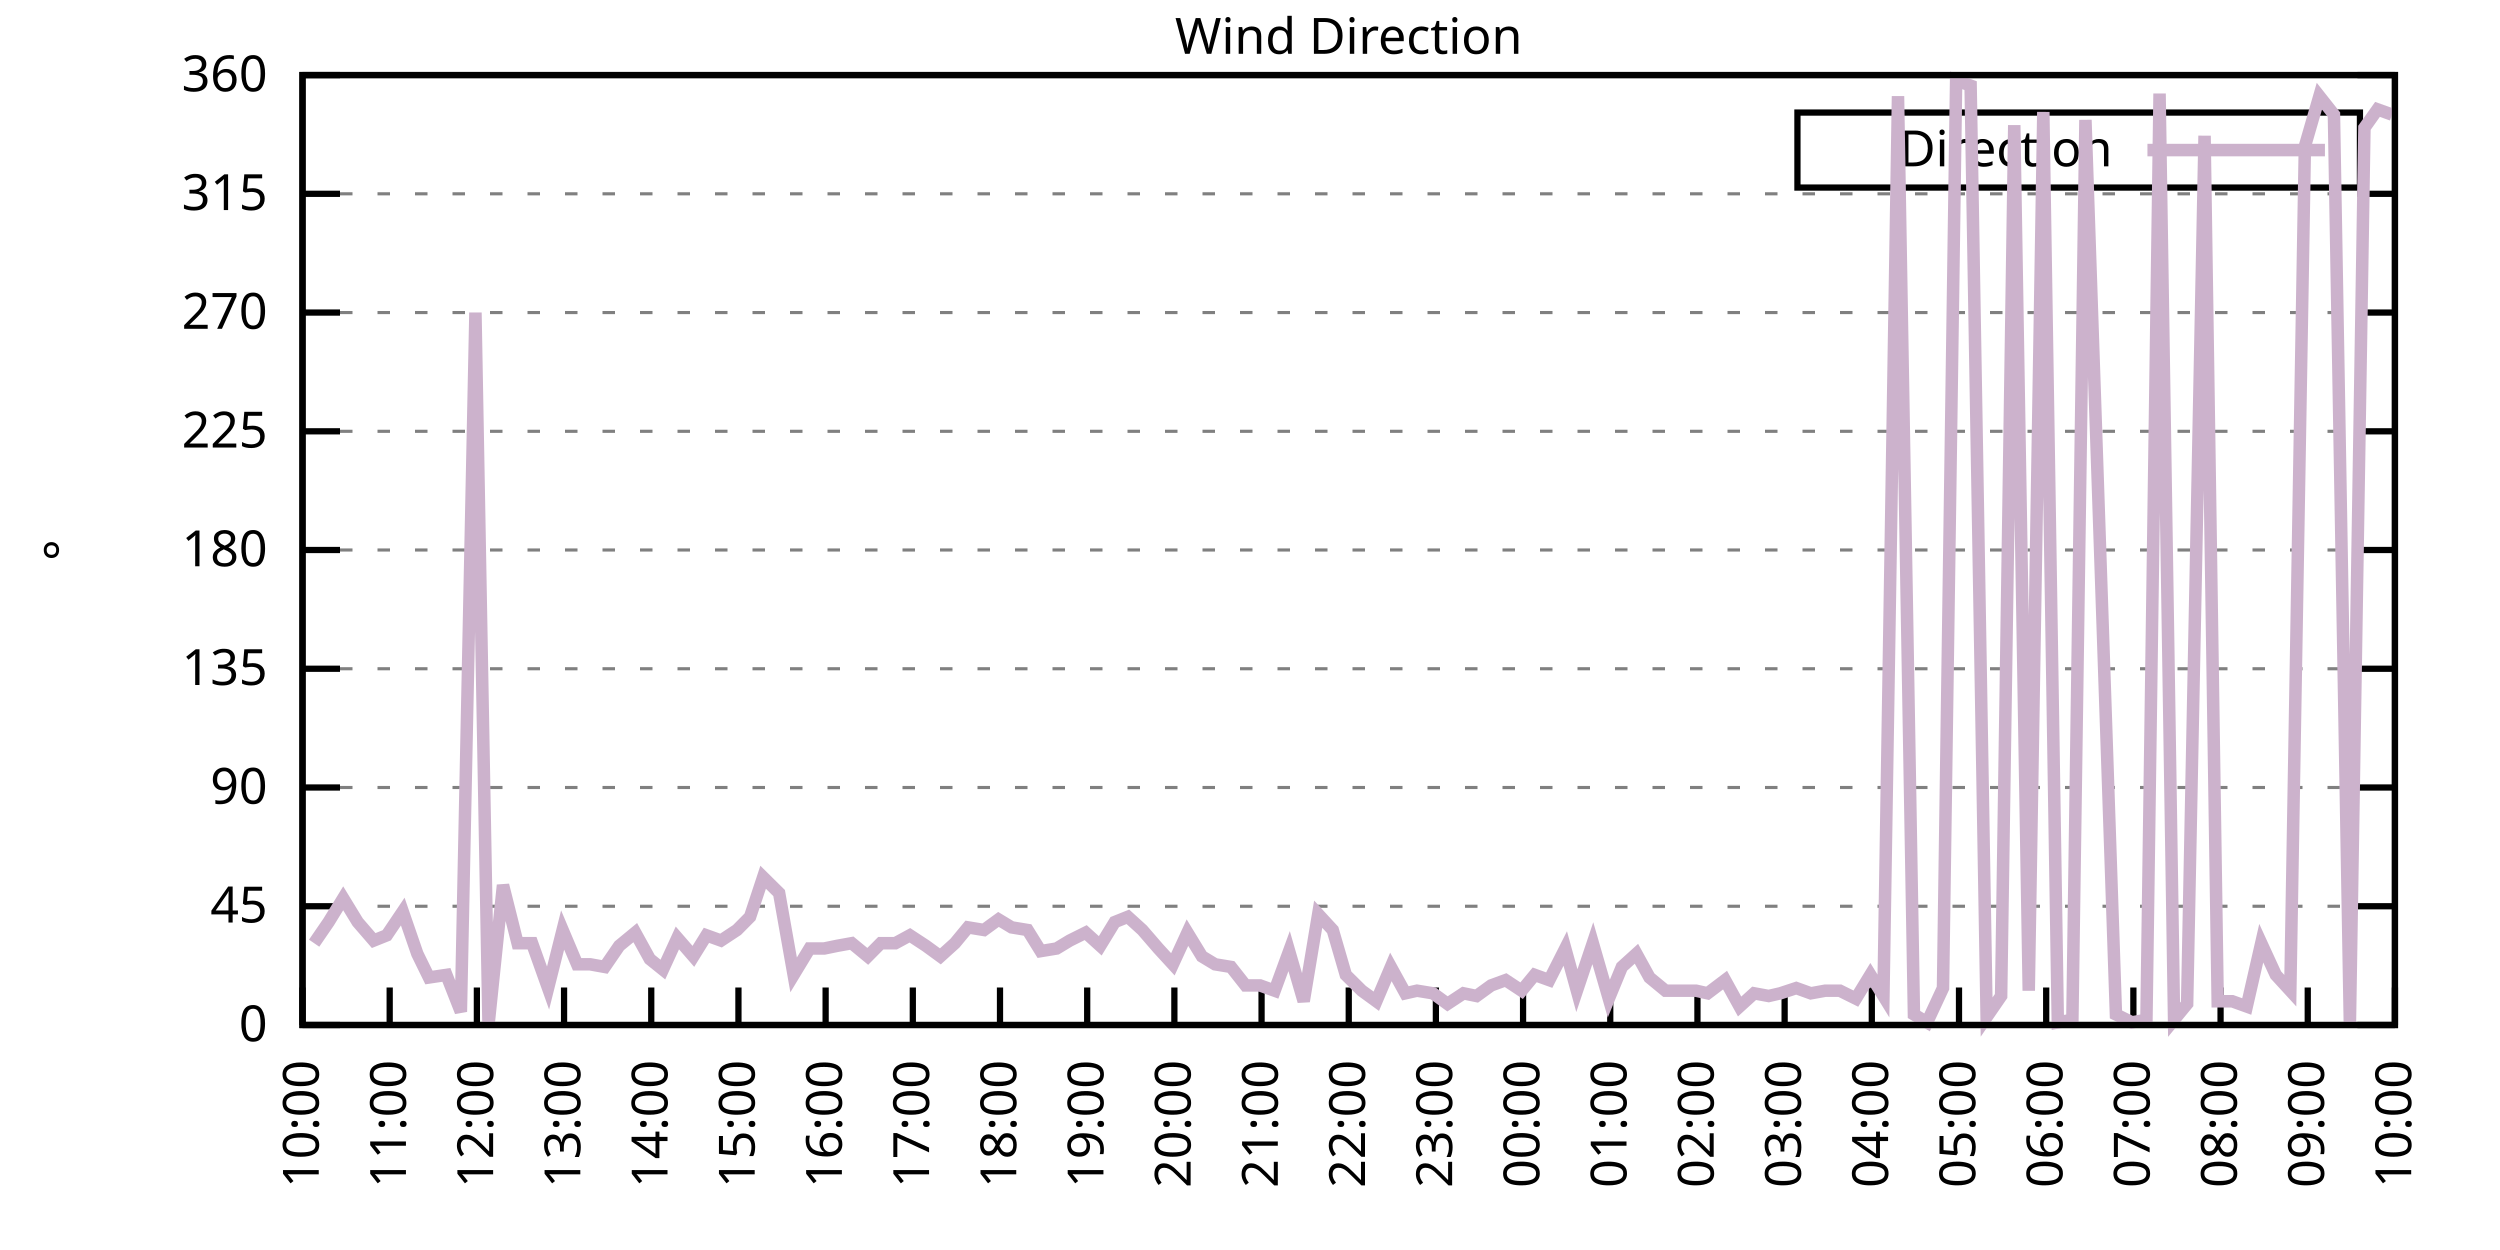
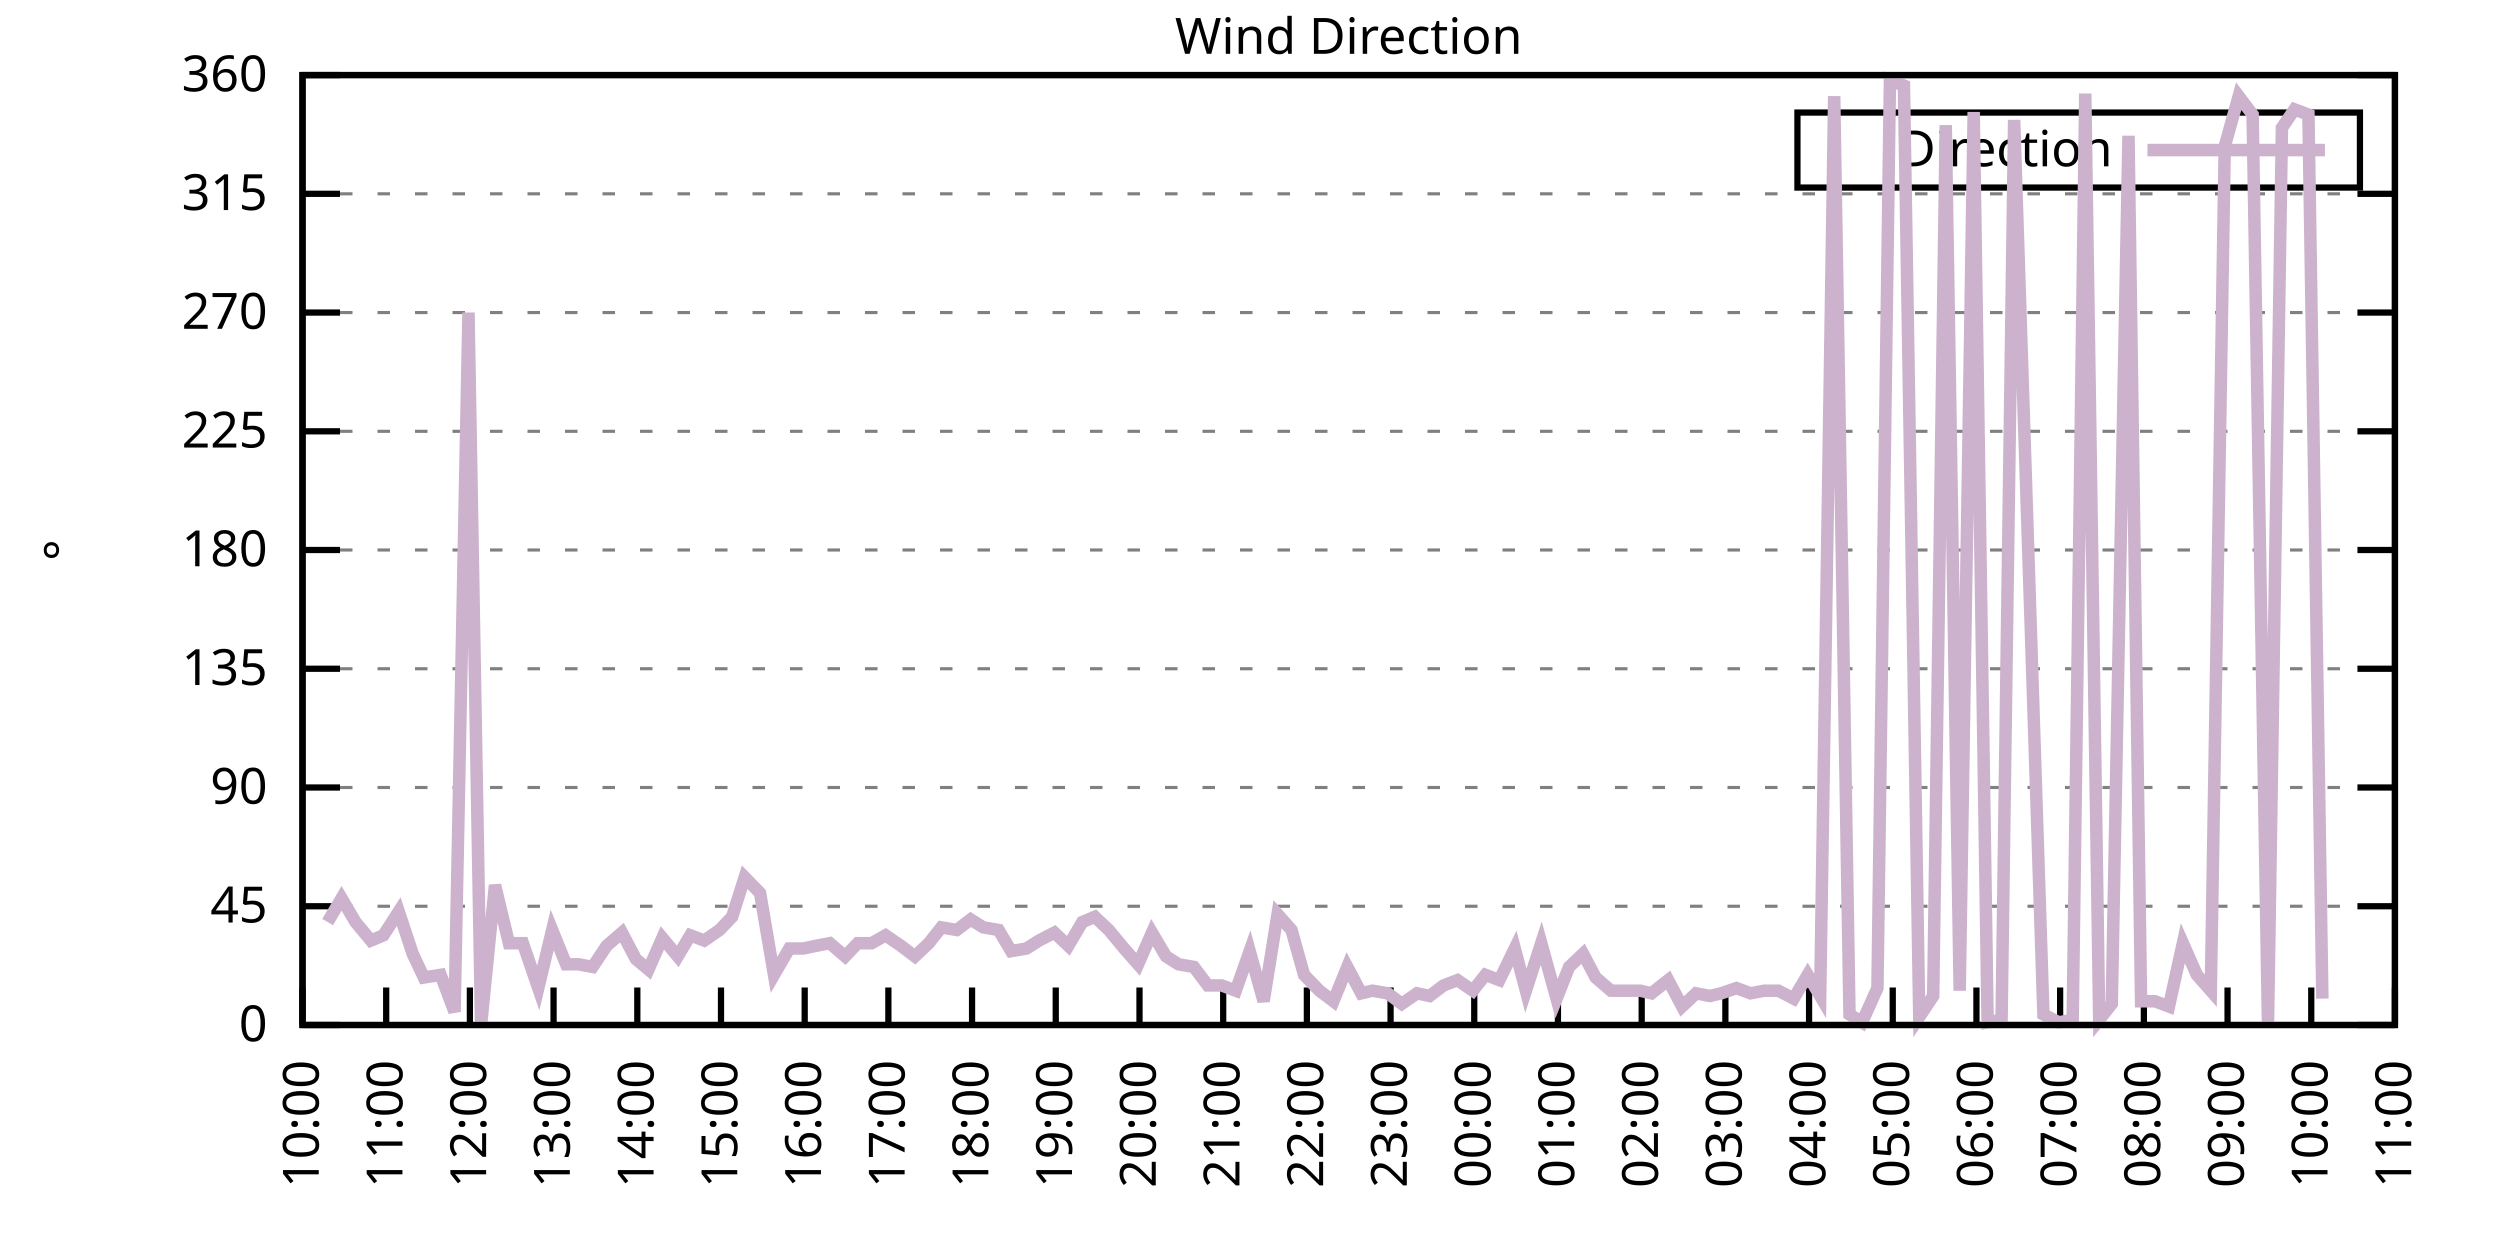
<svg xmlns="http://www.w3.org/2000/svg" xmlns:xlink="http://www.w3.org/1999/xlink" width="400" height="200" viewBox="0 0 400 200">
  <g id="gnuplot_canvas">
    <rect x="0" y="0" width="400" height="200" fill="none" />
    <defs>
      <circle id="gpDot" r="0.5" stroke-width="0.5" stroke="currentColor" />
      <path id="gpPt0" stroke-width="0.333" stroke="currentColor" d="M-1,0 h2 M0,-1 v2" />
      <path id="gpPt1" stroke-width="0.333" stroke="currentColor" d="M-1,-1 L1,1 M1,-1 L-1,1" />
      <path id="gpPt2" stroke-width="0.333" stroke="currentColor" d="M-1,0 L1,0 M0,-1 L0,1 M-1,-1 L1,1 M-1,1 L1,-1" />
      <rect id="gpPt3" stroke-width="0.333" stroke="currentColor" x="-1" y="-1" width="2" height="2" />
      <rect id="gpPt4" stroke-width="0.333" stroke="currentColor" fill="currentColor" x="-1" y="-1" width="2" height="2" />
      <circle id="gpPt5" stroke-width="0.333" stroke="currentColor" cx="0" cy="0" r="1" />
      <use xlink:href="#gpPt5" id="gpPt6" fill="currentColor" stroke="none" />
      <path id="gpPt7" stroke-width="0.333" stroke="currentColor" d="M0,-1.33 L-1.33,0.67 L1.33,0.67 z" />
      <use xlink:href="#gpPt7" id="gpPt8" fill="currentColor" stroke="none" />
      <use xlink:href="#gpPt7" id="gpPt9" stroke="currentColor" transform="rotate(180)" />
      <use xlink:href="#gpPt9" id="gpPt10" fill="currentColor" stroke="none" />
      <use xlink:href="#gpPt3" id="gpPt11" stroke="currentColor" transform="rotate(45)" />
      <use xlink:href="#gpPt11" id="gpPt12" fill="currentColor" stroke="none" />
      <path id="gpPt13" stroke-width="0.333" stroke="currentColor" d="M0,1.330 L1.265,0.411 L0.782,-1.067 L-0.782,-1.076 L-1.265,0.411 z" />
      <use xlink:href="#gpPt13" id="gpPt14" fill="currentColor" stroke="none" />
      <filter id="textbox" filterUnits="objectBoundingBox" x="0" y="0" height="1" width="1">
        <feFlood flood-color="white" flood-opacity="1" result="bgnd" />
        <feComposite in="SourceGraphic" in2="bgnd" operator="atop" />
      </filter>
      <filter id="greybox" filterUnits="objectBoundingBox" x="0" y="0" height="1" width="1">
        <feFlood flood-color="lightgrey" flood-opacity="1" result="grey" />
        <feComposite in="SourceGraphic" in2="grey" operator="atop" />
      </filter>
    </defs>
    <g fill="none" color="white" stroke="currentColor" stroke-width="1.00" stroke-linecap="butt" stroke-linejoin="miter">
</g>
    <g fill="none" color="black" stroke="currentColor" stroke-width="1.00" stroke-linecap="butt" stroke-linejoin="miter">
      <g stroke="none" shape-rendering="crispEdges">
        <polygon fill="rgb(255, 255, 255)" points="48.40,164.00 383.18,164.00 383.18,12.02 48.40,12.02 " />
      </g>
    </g>
    <g fill="none" color="black" stroke="currentColor" stroke-width="1.00" stroke-linecap="butt" stroke-linejoin="miter">
</g>
    <g fill="none" color="black" stroke="black" stroke-width="0.50" stroke-linecap="butt" stroke-linejoin="miter">
</g>
    <g fill="none" color="gray" stroke="currentColor" stroke-width="0.50" stroke-linecap="butt" stroke-linejoin="miter">
      <path stroke="gray" stroke-dasharray="2,4" class="gridline" d="M48.40,164.00 L383.19,164.00  " />
    </g>
    <g fill="none" color="gray" stroke="gray" stroke-width="1.00" stroke-linecap="butt" stroke-linejoin="miter">
</g>
    <g fill="none" color="black" stroke="currentColor" stroke-width="1.00" stroke-linecap="butt" stroke-linejoin="miter">
      <path stroke="black" d="M48.40,164.00 L54.40,164.00 M383.19,164.00 L377.19,164.00  " />
      <g transform="translate(42.80,166.60)" stroke="none" fill="black" font-family="Sans" font-size="8.00" text-anchor="end">
        <text>
          <tspan font-family="Sans"> 0</tspan>
        </text>
      </g>
    </g>
    <g fill="none" color="black" stroke="currentColor" stroke-width="1.00" stroke-linecap="butt" stroke-linejoin="miter">
</g>
    <g fill="none" color="black" stroke="black" stroke-width="0.50" stroke-linecap="butt" stroke-linejoin="miter">
</g>
    <g fill="none" color="gray" stroke="currentColor" stroke-width="0.50" stroke-linecap="butt" stroke-linejoin="miter">
      <path stroke="gray" stroke-dasharray="2,4" class="gridline" d="M48.40,145.00 L383.19,145.00  " />
    </g>
    <g fill="none" color="gray" stroke="gray" stroke-width="1.00" stroke-linecap="butt" stroke-linejoin="miter">
</g>
    <g fill="none" color="black" stroke="currentColor" stroke-width="1.00" stroke-linecap="butt" stroke-linejoin="miter">
      <path stroke="black" d="M48.40,145.00 L54.40,145.00 M383.19,145.00 L377.19,145.00  " />
      <g transform="translate(42.80,147.60)" stroke="none" fill="black" font-family="Sans" font-size="8.00" text-anchor="end">
        <text>
          <tspan font-family="Sans"> 45</tspan>
        </text>
      </g>
    </g>
    <g fill="none" color="black" stroke="currentColor" stroke-width="1.00" stroke-linecap="butt" stroke-linejoin="miter">
</g>
    <g fill="none" color="black" stroke="black" stroke-width="0.50" stroke-linecap="butt" stroke-linejoin="miter">
</g>
    <g fill="none" color="gray" stroke="currentColor" stroke-width="0.50" stroke-linecap="butt" stroke-linejoin="miter">
      <path stroke="gray" stroke-dasharray="2,4" class="gridline" d="M48.40,126.00 L383.19,126.00  " />
    </g>
    <g fill="none" color="gray" stroke="gray" stroke-width="1.00" stroke-linecap="butt" stroke-linejoin="miter">
</g>
    <g fill="none" color="black" stroke="currentColor" stroke-width="1.00" stroke-linecap="butt" stroke-linejoin="miter">
      <path stroke="black" d="M48.40,126.00 L54.40,126.00 M383.19,126.00 L377.19,126.00  " />
      <g transform="translate(42.80,128.60)" stroke="none" fill="black" font-family="Sans" font-size="8.00" text-anchor="end">
        <text>
          <tspan font-family="Sans"> 90</tspan>
        </text>
      </g>
    </g>
    <g fill="none" color="black" stroke="currentColor" stroke-width="1.00" stroke-linecap="butt" stroke-linejoin="miter">
</g>
    <g fill="none" color="black" stroke="black" stroke-width="0.50" stroke-linecap="butt" stroke-linejoin="miter">
</g>
    <g fill="none" color="gray" stroke="currentColor" stroke-width="0.50" stroke-linecap="butt" stroke-linejoin="miter">
      <path stroke="gray" stroke-dasharray="2,4" class="gridline" d="M48.40,107.00 L383.19,107.00  " />
    </g>
    <g fill="none" color="gray" stroke="gray" stroke-width="1.00" stroke-linecap="butt" stroke-linejoin="miter">
</g>
    <g fill="none" color="black" stroke="currentColor" stroke-width="1.00" stroke-linecap="butt" stroke-linejoin="miter">
      <path stroke="black" d="M48.40,107.00 L54.40,107.00 M383.19,107.00 L377.19,107.00  " />
      <g transform="translate(42.80,109.60)" stroke="none" fill="black" font-family="Sans" font-size="8.00" text-anchor="end">
        <text>
          <tspan font-family="Sans"> 135</tspan>
        </text>
      </g>
    </g>
    <g fill="none" color="black" stroke="currentColor" stroke-width="1.00" stroke-linecap="butt" stroke-linejoin="miter">
</g>
    <g fill="none" color="black" stroke="black" stroke-width="0.50" stroke-linecap="butt" stroke-linejoin="miter">
</g>
    <g fill="none" color="gray" stroke="currentColor" stroke-width="0.50" stroke-linecap="butt" stroke-linejoin="miter">
      <path stroke="gray" stroke-dasharray="2,4" class="gridline" d="M48.40,88.00 L383.19,88.00  " />
    </g>
    <g fill="none" color="gray" stroke="gray" stroke-width="1.00" stroke-linecap="butt" stroke-linejoin="miter">
</g>
    <g fill="none" color="black" stroke="currentColor" stroke-width="1.00" stroke-linecap="butt" stroke-linejoin="miter">
      <path stroke="black" d="M48.40,88.00 L54.40,88.00 M383.19,88.00 L377.19,88.00  " />
      <g transform="translate(42.80,90.60)" stroke="none" fill="black" font-family="Sans" font-size="8.00" text-anchor="end">
        <text>
          <tspan font-family="Sans"> 180</tspan>
        </text>
      </g>
    </g>
    <g fill="none" color="black" stroke="currentColor" stroke-width="1.00" stroke-linecap="butt" stroke-linejoin="miter">
</g>
    <g fill="none" color="black" stroke="black" stroke-width="0.50" stroke-linecap="butt" stroke-linejoin="miter">
</g>
    <g fill="none" color="gray" stroke="currentColor" stroke-width="0.50" stroke-linecap="butt" stroke-linejoin="miter">
      <path stroke="gray" stroke-dasharray="2,4" class="gridline" d="M48.40,69.01 L383.19,69.01  " />
    </g>
    <g fill="none" color="gray" stroke="gray" stroke-width="1.00" stroke-linecap="butt" stroke-linejoin="miter">
</g>
    <g fill="none" color="black" stroke="currentColor" stroke-width="1.00" stroke-linecap="butt" stroke-linejoin="miter">
      <path stroke="black" d="M48.40,69.01 L54.40,69.01 M383.19,69.01 L377.19,69.01  " />
      <g transform="translate(42.80,71.61)" stroke="none" fill="black" font-family="Sans" font-size="8.00" text-anchor="end">
        <text>
          <tspan font-family="Sans"> 225</tspan>
        </text>
      </g>
    </g>
    <g fill="none" color="black" stroke="currentColor" stroke-width="1.00" stroke-linecap="butt" stroke-linejoin="miter">
</g>
    <g fill="none" color="black" stroke="black" stroke-width="0.50" stroke-linecap="butt" stroke-linejoin="miter">
</g>
    <g fill="none" color="gray" stroke="currentColor" stroke-width="0.50" stroke-linecap="butt" stroke-linejoin="miter">
      <path stroke="gray" stroke-dasharray="2,4" class="gridline" d="M48.40,50.01 L383.19,50.01  " />
    </g>
    <g fill="none" color="gray" stroke="gray" stroke-width="1.00" stroke-linecap="butt" stroke-linejoin="miter">
</g>
    <g fill="none" color="black" stroke="currentColor" stroke-width="1.00" stroke-linecap="butt" stroke-linejoin="miter">
      <path stroke="black" d="M48.40,50.01 L54.40,50.01 M383.19,50.01 L377.19,50.01  " />
      <g transform="translate(42.80,52.61)" stroke="none" fill="black" font-family="Sans" font-size="8.00" text-anchor="end">
        <text>
          <tspan font-family="Sans"> 270</tspan>
        </text>
      </g>
    </g>
    <g fill="none" color="black" stroke="currentColor" stroke-width="1.00" stroke-linecap="butt" stroke-linejoin="miter">
</g>
    <g fill="none" color="black" stroke="black" stroke-width="0.50" stroke-linecap="butt" stroke-linejoin="miter">
</g>
    <g fill="none" color="gray" stroke="currentColor" stroke-width="0.50" stroke-linecap="butt" stroke-linejoin="miter">
      <path stroke="gray" stroke-dasharray="2,4" class="gridline" d="M48.40,31.01 L383.19,31.01  " />
    </g>
    <g fill="none" color="gray" stroke="gray" stroke-width="1.00" stroke-linecap="butt" stroke-linejoin="miter">
</g>
    <g fill="none" color="black" stroke="currentColor" stroke-width="1.00" stroke-linecap="butt" stroke-linejoin="miter">
      <path stroke="black" d="M48.40,31.01 L54.40,31.01 M383.19,31.01 L377.19,31.01  " />
      <g transform="translate(42.80,33.61)" stroke="none" fill="black" font-family="Sans" font-size="8.00" text-anchor="end">
        <text>
          <tspan font-family="Sans"> 315</tspan>
        </text>
      </g>
    </g>
    <g fill="none" color="black" stroke="currentColor" stroke-width="1.00" stroke-linecap="butt" stroke-linejoin="miter">
</g>
    <g fill="none" color="black" stroke="black" stroke-width="0.50" stroke-linecap="butt" stroke-linejoin="miter">
</g>
    <g fill="none" color="gray" stroke="currentColor" stroke-width="0.50" stroke-linecap="butt" stroke-linejoin="miter">
      <path stroke="gray" stroke-dasharray="2,4" class="gridline" d="M48.40,12.01 L383.19,12.01  " />
    </g>
    <g fill="none" color="gray" stroke="gray" stroke-width="1.00" stroke-linecap="butt" stroke-linejoin="miter">
</g>
    <g fill="none" color="black" stroke="currentColor" stroke-width="1.00" stroke-linecap="butt" stroke-linejoin="miter">
      <path stroke="black" d="M48.40,12.01 L54.40,12.01 M383.19,12.01 L377.19,12.01  " />
      <g transform="translate(42.80,14.61)" stroke="none" fill="black" font-family="Sans" font-size="8.00" text-anchor="end">
        <text>
          <tspan font-family="Sans"> 360</tspan>
        </text>
      </g>
    </g>
    <g fill="none" color="black" stroke="currentColor" stroke-width="1.00" stroke-linecap="butt" stroke-linejoin="miter">
      <path stroke="black" d="M48.40,164.00 L48.40,158.00  " />
      <g transform="translate(51.00,169.60) rotate(270.00)" stroke="none" fill="black" font-family="Sans" font-size="8.00" text-anchor="end">
        <text>
          <tspan font-family="Sans">10:00</tspan>
        </text>
      </g>
    </g>
    <g fill="none" color="black" stroke="currentColor" stroke-width="1.00" stroke-linecap="butt" stroke-linejoin="miter">
-       <path stroke="black" d="M62.35,164.00 L62.35,158.00  " />
-       <g transform="translate(64.95,169.60) rotate(270.00)" stroke="none" fill="black" font-family="Sans" font-size="8.00" text-anchor="end">
+       <path stroke="black" d="M61.79,164.00 L61.79,158.00  " />
+       <g transform="translate(64.39,169.60) rotate(270.00)" stroke="none" fill="black" font-family="Sans" font-size="8.00" text-anchor="end">
        <text>
          <tspan font-family="Sans">11:00</tspan>
        </text>
      </g>
    </g>
    <g fill="none" color="black" stroke="currentColor" stroke-width="1.00" stroke-linecap="butt" stroke-linejoin="miter">
-       <path stroke="black" d="M76.30,164.00 L76.30,158.00  " />
-       <g transform="translate(78.90,169.60) rotate(270.00)" stroke="none" fill="black" font-family="Sans" font-size="8.00" text-anchor="end">
+       <path stroke="black" d="M75.18,164.00 L75.18,158.00  " />
+       <g transform="translate(77.78,169.60) rotate(270.00)" stroke="none" fill="black" font-family="Sans" font-size="8.00" text-anchor="end">
        <text>
          <tspan font-family="Sans">12:00</tspan>
        </text>
      </g>
    </g>
    <g fill="none" color="black" stroke="currentColor" stroke-width="1.00" stroke-linecap="butt" stroke-linejoin="miter">
-       <path stroke="black" d="M90.25,164.00 L90.25,158.00  " />
-       <g transform="translate(92.85,169.60) rotate(270.00)" stroke="none" fill="black" font-family="Sans" font-size="8.00" text-anchor="end">
+       <path stroke="black" d="M88.57,164.00 L88.57,158.00  " />
+       <g transform="translate(91.17,169.60) rotate(270.00)" stroke="none" fill="black" font-family="Sans" font-size="8.00" text-anchor="end">
        <text>
          <tspan font-family="Sans">13:00</tspan>
        </text>
      </g>
    </g>
    <g fill="none" color="black" stroke="currentColor" stroke-width="1.00" stroke-linecap="butt" stroke-linejoin="miter">
-       <path stroke="black" d="M104.20,164.00 L104.20,158.00  " />
-       <g transform="translate(106.80,169.60) rotate(270.00)" stroke="none" fill="black" font-family="Sans" font-size="8.00" text-anchor="end">
+       <path stroke="black" d="M101.97,164.00 L101.97,158.00  " />
+       <g transform="translate(104.57,169.60) rotate(270.00)" stroke="none" fill="black" font-family="Sans" font-size="8.00" text-anchor="end">
        <text>
          <tspan font-family="Sans">14:00</tspan>
        </text>
      </g>
    </g>
    <g fill="none" color="black" stroke="currentColor" stroke-width="1.00" stroke-linecap="butt" stroke-linejoin="miter">
-       <path stroke="black" d="M118.15,164.00 L118.15,158.00  " />
-       <g transform="translate(120.75,169.60) rotate(270.00)" stroke="none" fill="black" font-family="Sans" font-size="8.00" text-anchor="end">
+       <path stroke="black" d="M115.36,164.00 L115.36,158.00  " />
+       <g transform="translate(117.96,169.60) rotate(270.00)" stroke="none" fill="black" font-family="Sans" font-size="8.00" text-anchor="end">
        <text>
          <tspan font-family="Sans">15:00</tspan>
        </text>
      </g>
    </g>
    <g fill="none" color="black" stroke="currentColor" stroke-width="1.00" stroke-linecap="butt" stroke-linejoin="miter">
-       <path stroke="black" d="M132.10,164.00 L132.10,158.00  " />
-       <g transform="translate(134.70,169.60) rotate(270.00)" stroke="none" fill="black" font-family="Sans" font-size="8.00" text-anchor="end">
+       <path stroke="black" d="M128.75,164.00 L128.75,158.00  " />
+       <g transform="translate(131.35,169.60) rotate(270.00)" stroke="none" fill="black" font-family="Sans" font-size="8.00" text-anchor="end">
        <text>
          <tspan font-family="Sans">16:00</tspan>
        </text>
      </g>
    </g>
    <g fill="none" color="black" stroke="currentColor" stroke-width="1.00" stroke-linecap="butt" stroke-linejoin="miter">
-       <path stroke="black" d="M146.05,164.00 L146.05,158.00  " />
-       <g transform="translate(148.65,169.60) rotate(270.00)" stroke="none" fill="black" font-family="Sans" font-size="8.00" text-anchor="end">
+       <path stroke="black" d="M142.14,164.00 L142.14,158.00  " />
+       <g transform="translate(144.74,169.60) rotate(270.00)" stroke="none" fill="black" font-family="Sans" font-size="8.00" text-anchor="end">
        <text>
          <tspan font-family="Sans">17:00</tspan>
        </text>
      </g>
    </g>
    <g fill="none" color="black" stroke="currentColor" stroke-width="1.00" stroke-linecap="butt" stroke-linejoin="miter">
-       <path stroke="black" d="M160.00,164.00 L160.00,158.00  " />
-       <g transform="translate(162.60,169.60) rotate(270.00)" stroke="none" fill="black" font-family="Sans" font-size="8.00" text-anchor="end">
+       <path stroke="black" d="M155.53,164.00 L155.53,158.00  " />
+       <g transform="translate(158.13,169.60) rotate(270.00)" stroke="none" fill="black" font-family="Sans" font-size="8.00" text-anchor="end">
        <text>
          <tspan font-family="Sans">18:00</tspan>
        </text>
      </g>
    </g>
    <g fill="none" color="black" stroke="currentColor" stroke-width="1.00" stroke-linecap="butt" stroke-linejoin="miter">
-       <path stroke="black" d="M173.95,164.00 L173.95,158.00  " />
-       <g transform="translate(176.55,169.60) rotate(270.00)" stroke="none" fill="black" font-family="Sans" font-size="8.00" text-anchor="end">
+       <path stroke="black" d="M168.92,164.00 L168.92,158.00  " />
+       <g transform="translate(171.52,169.60) rotate(270.00)" stroke="none" fill="black" font-family="Sans" font-size="8.00" text-anchor="end">
        <text>
          <tspan font-family="Sans">19:00</tspan>
        </text>
      </g>
    </g>
    <g fill="none" color="black" stroke="currentColor" stroke-width="1.00" stroke-linecap="butt" stroke-linejoin="miter">
-       <path stroke="black" d="M187.90,164.00 L187.90,158.00  " />
-       <g transform="translate(190.50,169.60) rotate(270.00)" stroke="none" fill="black" font-family="Sans" font-size="8.00" text-anchor="end">
+       <path stroke="black" d="M182.32,164.00 L182.32,158.00  " />
+       <g transform="translate(184.92,169.60) rotate(270.00)" stroke="none" fill="black" font-family="Sans" font-size="8.00" text-anchor="end">
        <text>
          <tspan font-family="Sans">20:00</tspan>
        </text>
      </g>
    </g>
    <g fill="none" color="black" stroke="currentColor" stroke-width="1.00" stroke-linecap="butt" stroke-linejoin="miter">
-       <path stroke="black" d="M201.85,164.00 L201.85,158.00  " />
-       <g transform="translate(204.45,169.60) rotate(270.00)" stroke="none" fill="black" font-family="Sans" font-size="8.00" text-anchor="end">
+       <path stroke="black" d="M195.71,164.00 L195.71,158.00  " />
+       <g transform="translate(198.31,169.60) rotate(270.00)" stroke="none" fill="black" font-family="Sans" font-size="8.00" text-anchor="end">
        <text>
          <tspan font-family="Sans">21:00</tspan>
        </text>
      </g>
    </g>
    <g fill="none" color="black" stroke="currentColor" stroke-width="1.00" stroke-linecap="butt" stroke-linejoin="miter">
-       <path stroke="black" d="M215.80,164.00 L215.80,158.00  " />
-       <g transform="translate(218.40,169.60) rotate(270.00)" stroke="none" fill="black" font-family="Sans" font-size="8.00" text-anchor="end">
+       <path stroke="black" d="M209.10,164.00 L209.10,158.00  " />
+       <g transform="translate(211.70,169.60) rotate(270.00)" stroke="none" fill="black" font-family="Sans" font-size="8.00" text-anchor="end">
        <text>
          <tspan font-family="Sans">22:00</tspan>
        </text>
      </g>
    </g>
    <g fill="none" color="black" stroke="currentColor" stroke-width="1.00" stroke-linecap="butt" stroke-linejoin="miter">
-       <path stroke="black" d="M229.74,164.00 L229.74,158.00  " />
-       <g transform="translate(232.34,169.60) rotate(270.00)" stroke="none" fill="black" font-family="Sans" font-size="8.00" text-anchor="end">
+       <path stroke="black" d="M222.49,164.00 L222.49,158.00  " />
+       <g transform="translate(225.09,169.60) rotate(270.00)" stroke="none" fill="black" font-family="Sans" font-size="8.00" text-anchor="end">
        <text>
          <tspan font-family="Sans">23:00</tspan>
        </text>
      </g>
    </g>
    <g fill="none" color="black" stroke="currentColor" stroke-width="1.00" stroke-linecap="butt" stroke-linejoin="miter">
-       <path stroke="black" d="M243.69,164.00 L243.69,158.00  " />
-       <g transform="translate(246.29,169.60) rotate(270.00)" stroke="none" fill="black" font-family="Sans" font-size="8.00" text-anchor="end">
+       <path stroke="black" d="M235.88,164.00 L235.88,158.00  " />
+       <g transform="translate(238.48,169.60) rotate(270.00)" stroke="none" fill="black" font-family="Sans" font-size="8.00" text-anchor="end">
        <text>
          <tspan font-family="Sans">00:00</tspan>
        </text>
      </g>
    </g>
    <g fill="none" color="black" stroke="currentColor" stroke-width="1.00" stroke-linecap="butt" stroke-linejoin="miter">
-       <path stroke="black" d="M257.64,164.00 L257.64,158.00  " />
-       <g transform="translate(260.24,169.60) rotate(270.00)" stroke="none" fill="black" font-family="Sans" font-size="8.00" text-anchor="end">
+       <path stroke="black" d="M249.27,164.00 L249.27,158.00  " />
+       <g transform="translate(251.87,169.60) rotate(270.00)" stroke="none" fill="black" font-family="Sans" font-size="8.00" text-anchor="end">
        <text>
          <tspan font-family="Sans">01:00</tspan>
        </text>
      </g>
    </g>
    <g fill="none" color="black" stroke="currentColor" stroke-width="1.00" stroke-linecap="butt" stroke-linejoin="miter">
-       <path stroke="black" d="M271.59,164.00 L271.59,158.00  " />
-       <g transform="translate(274.19,169.60) rotate(270.00)" stroke="none" fill="black" font-family="Sans" font-size="8.00" text-anchor="end">
+       <path stroke="black" d="M262.67,164.00 L262.67,158.00  " />
+       <g transform="translate(265.27,169.60) rotate(270.00)" stroke="none" fill="black" font-family="Sans" font-size="8.00" text-anchor="end">
        <text>
          <tspan font-family="Sans">02:00</tspan>
        </text>
      </g>
    </g>
    <g fill="none" color="black" stroke="currentColor" stroke-width="1.00" stroke-linecap="butt" stroke-linejoin="miter">
-       <path stroke="black" d="M285.54,164.00 L285.54,158.00  " />
-       <g transform="translate(288.14,169.60) rotate(270.00)" stroke="none" fill="black" font-family="Sans" font-size="8.00" text-anchor="end">
+       <path stroke="black" d="M276.06,164.00 L276.06,158.00  " />
+       <g transform="translate(278.66,169.60) rotate(270.00)" stroke="none" fill="black" font-family="Sans" font-size="8.00" text-anchor="end">
        <text>
          <tspan font-family="Sans">03:00</tspan>
        </text>
      </g>
    </g>
    <g fill="none" color="black" stroke="currentColor" stroke-width="1.00" stroke-linecap="butt" stroke-linejoin="miter">
-       <path stroke="black" d="M299.49,164.00 L299.49,158.00  " />
-       <g transform="translate(302.09,169.60) rotate(270.00)" stroke="none" fill="black" font-family="Sans" font-size="8.00" text-anchor="end">
+       <path stroke="black" d="M289.45,164.00 L289.45,158.00  " />
+       <g transform="translate(292.05,169.60) rotate(270.00)" stroke="none" fill="black" font-family="Sans" font-size="8.00" text-anchor="end">
        <text>
          <tspan font-family="Sans">04:00</tspan>
        </text>
      </g>
    </g>
    <g fill="none" color="black" stroke="currentColor" stroke-width="1.00" stroke-linecap="butt" stroke-linejoin="miter">
-       <path stroke="black" d="M313.44,164.00 L313.44,158.00  " />
-       <g transform="translate(316.04,169.60) rotate(270.00)" stroke="none" fill="black" font-family="Sans" font-size="8.00" text-anchor="end">
+       <path stroke="black" d="M302.84,164.00 L302.84,158.00  " />
+       <g transform="translate(305.44,169.60) rotate(270.00)" stroke="none" fill="black" font-family="Sans" font-size="8.00" text-anchor="end">
        <text>
          <tspan font-family="Sans">05:00</tspan>
        </text>
      </g>
    </g>
    <g fill="none" color="black" stroke="currentColor" stroke-width="1.00" stroke-linecap="butt" stroke-linejoin="miter">
-       <path stroke="black" d="M327.39,164.00 L327.39,158.00  " />
-       <g transform="translate(329.99,169.60) rotate(270.00)" stroke="none" fill="black" font-family="Sans" font-size="8.00" text-anchor="end">
+       <path stroke="black" d="M316.23,164.00 L316.23,158.00  " />
+       <g transform="translate(318.83,169.60) rotate(270.00)" stroke="none" fill="black" font-family="Sans" font-size="8.00" text-anchor="end">
        <text>
          <tspan font-family="Sans">06:00</tspan>
        </text>
      </g>
    </g>
    <g fill="none" color="black" stroke="currentColor" stroke-width="1.00" stroke-linecap="butt" stroke-linejoin="miter">
-       <path stroke="black" d="M341.34,164.00 L341.34,158.00  " />
-       <g transform="translate(343.94,169.60) rotate(270.00)" stroke="none" fill="black" font-family="Sans" font-size="8.00" text-anchor="end">
+       <path stroke="black" d="M329.62,164.00 L329.62,158.00  " />
+       <g transform="translate(332.22,169.60) rotate(270.00)" stroke="none" fill="black" font-family="Sans" font-size="8.00" text-anchor="end">
        <text>
          <tspan font-family="Sans">07:00</tspan>
        </text>
      </g>
    </g>
    <g fill="none" color="black" stroke="currentColor" stroke-width="1.00" stroke-linecap="butt" stroke-linejoin="miter">
-       <path stroke="black" d="M355.29,164.00 L355.29,158.00  " />
-       <g transform="translate(357.89,169.60) rotate(270.00)" stroke="none" fill="black" font-family="Sans" font-size="8.00" text-anchor="end">
+       <path stroke="black" d="M343.02,164.00 L343.02,158.00  " />
+       <g transform="translate(345.62,169.60) rotate(270.00)" stroke="none" fill="black" font-family="Sans" font-size="8.00" text-anchor="end">
        <text>
          <tspan font-family="Sans">08:00</tspan>
        </text>
      </g>
    </g>
    <g fill="none" color="black" stroke="currentColor" stroke-width="1.00" stroke-linecap="butt" stroke-linejoin="miter">
-       <path stroke="black" d="M369.24,164.00 L369.24,158.00  " />
-       <g transform="translate(371.84,169.60) rotate(270.00)" stroke="none" fill="black" font-family="Sans" font-size="8.00" text-anchor="end">
+       <path stroke="black" d="M356.41,164.00 L356.41,158.00  " />
+       <g transform="translate(359.01,169.60) rotate(270.00)" stroke="none" fill="black" font-family="Sans" font-size="8.00" text-anchor="end">
        <text>
          <tspan font-family="Sans">09:00</tspan>
+         </text>
+       </g>
+     </g>
+     <g fill="none" color="black" stroke="currentColor" stroke-width="1.00" stroke-linecap="butt" stroke-linejoin="miter">
+       <path stroke="black" d="M369.80,164.00 L369.80,158.00  " />
+       <g transform="translate(372.40,169.60) rotate(270.00)" stroke="none" fill="black" font-family="Sans" font-size="8.00" text-anchor="end">
+         <text>
+           <tspan font-family="Sans">10:00</tspan>
        </text>
      </g>
    </g>
    <g fill="none" color="black" stroke="currentColor" stroke-width="1.00" stroke-linecap="butt" stroke-linejoin="miter">
      <path stroke="black" d="M383.19,164.00 L383.19,158.00  " />
      <g transform="translate(385.79,169.60) rotate(270.00)" stroke="none" fill="black" font-family="Sans" font-size="8.00" text-anchor="end">
        <text>
-           <tspan font-family="Sans">10:00</tspan>
+           <tspan font-family="Sans">11:00</tspan>
        </text>
      </g>
    </g>
    <g fill="none" color="black" stroke="currentColor" stroke-width="1.00" stroke-linecap="butt" stroke-linejoin="miter">
</g>
    <g fill="none" color="black" stroke="currentColor" stroke-width="1.00" stroke-linecap="butt" stroke-linejoin="miter">
      <path stroke="black" d="M48.40,12.01 L48.40,164.00 L383.19,164.00 L383.19,12.01 L48.40,12.01 Z  " />
    </g>
    <g fill="none" color="black" stroke="currentColor" stroke-width="1.00" stroke-linecap="butt" stroke-linejoin="miter">
</g>
    <g fill="none" color="black" stroke="currentColor" stroke-width="1.00" stroke-linecap="butt" stroke-linejoin="miter">
      <path stroke="black" d="M287.59,30.01 L287.59,18.01 L377.59,18.01 L377.59,30.01 L287.59,30.01 Z  " />
    </g>
    <g id="Wind_direction_plot_1">
      <g fill="none" color="white" stroke="black" stroke-width="2.00" stroke-linecap="butt" stroke-linejoin="miter">
</g>
      <g fill="none" color="black" stroke="currentColor" stroke-width="2.00" stroke-linecap="butt" stroke-linejoin="miter">
        <g transform="translate(337.99,26.61)" stroke="none" fill="black" font-family="Sans" font-size="8.00" text-anchor="end">
          <text>
            <tspan font-family="Sans">Direction</tspan>
          </text>
        </g>
      </g>
      <g fill="none" color="black" stroke="currentColor" stroke-width="2.00" stroke-linecap="butt" stroke-linejoin="miter">
-         <path stroke="rgb(204, 178, 204)" d="M343.59,24.01 L371.99,24.01 M50.26,150.91 L52.58,147.53 L54.91,143.73 L57.23,147.53 L59.79,150.49 L61.88,149.65   L64.44,145.85 L66.77,152.60 L68.63,156.40 L71.42,155.98 L73.74,161.89 L76.07,50.01 L78.16,164.00 L80.48,141.62   L82.81,150.91 L85.13,150.91 L87.69,158.09 L90.02,148.80 L92.34,154.29 L94.43,154.29 L96.76,154.71 L99.08,151.33   L101.64,149.22 L103.97,153.45 L106.06,155.13 L108.38,150.07 L110.94,153.02 L113.03,149.65 L115.36,150.49 L117.92,148.80   L120.01,146.69 L122.10,140.36 L124.66,142.89 L126.98,155.98 L129.54,151.76 L131.87,151.76 L133.96,151.33 L136.28,150.91   L138.84,153.02 L140.93,150.91 L143.26,150.91 L145.58,149.65 L148.14,151.33 L150.46,153.02 L152.79,150.91 L154.88,148.38   L157.44,148.80 L159.76,147.11 L161.86,148.38 L164.41,148.80 L166.51,152.18 L169.06,151.76 L171.16,150.49 L173.71,149.22   L176.04,151.33 L178.36,147.53 L180.46,146.69 L182.78,148.80 L185.34,151.76 L187.66,154.29 L189.99,149.22 L192.31,153.02   L194.41,154.29 L196.96,154.71 L199.29,157.67 L201.61,157.67 L203.94,158.51 L206.26,152.18 L208.59,160.20 L210.91,146.27   L213.24,148.80 L215.33,155.98 L217.89,158.51 L220.21,160.20 L222.54,154.71 L224.86,158.93 L226.72,158.51 L229.28,158.93   L231.60,160.62 L234.16,158.93 L236.25,159.36 L238.58,157.67 L240.90,156.82 L243.46,158.51 L245.55,155.98 L247.88,156.82   L250.44,151.76 L252.30,158.51 L254.85,150.91 L257.41,159.78 L259.50,154.71 L261.83,152.60 L263.92,156.40 L266.48,158.51   L269.04,158.51 L271.36,158.51 L273.22,158.93 L276.01,156.82 L278.34,161.04 L280.66,158.93 L282.99,159.36 L284.85,158.93   L287.40,158.09 L289.73,158.93 L292.05,158.51 L294.38,158.51 L296.94,159.78 L299.26,155.98 L301.35,159.36 L303.68,15.39   L306.23,162.31 L308.33,163.58 L310.88,158.09 L312.98,12.85 L315.30,13.70 L317.86,162.73 L320.18,159.36 L322.28,20.03   L324.60,158.51 L326.93,17.92 L329.25,163.58 L331.58,163.16 L333.67,19.19 L338.55,162.31 L341.11,163.58 L343.43,163.16   L345.53,14.97 L347.85,163.16 L349.94,160.62 L352.73,21.72 L354.83,160.20 L357.15,160.20 L359.48,161.04 L361.80,150.91   L364.13,155.98 L366.45,158.51 L368.78,23.41 L371.10,15.39 L373.43,18.34 L375.98,164.00 L378.31,20.45 L380.40,17.50   L382.73,18.34  " />
+         <path stroke="rgb(204, 178, 204)" d="M343.59,24.01 L371.99,24.01 M52.42,147.53 L54.65,143.73 L56.88,147.53 L59.34,150.49 L61.35,149.65 L63.80,145.85   L66.03,152.60 L67.82,156.40 L70.50,155.98 L72.73,161.89 L74.96,50.01 L76.97,164.00 L79.20,141.62 L81.43,150.91   L83.66,150.91 L86.12,158.09 L88.35,148.80 L90.58,154.29 L92.59,154.29 L94.82,154.71 L97.06,151.33 L99.51,149.22   L101.74,153.45 L103.75,155.13 L105.98,150.07 L108.44,153.02 L110.45,149.65 L112.68,150.49 L115.13,148.80 L117.14,146.69   L119.15,140.36 L121.61,142.89 L123.84,155.98 L126.29,151.76 L128.53,151.76 L130.54,151.33 L132.77,150.91 L135.22,153.02   L137.23,150.91 L139.46,150.91 L141.69,149.65 L144.15,151.33 L146.38,153.02 L148.61,150.91 L150.62,148.38 L153.08,148.80   L155.31,147.11 L157.32,148.38 L159.77,148.80 L161.78,152.18 L164.24,151.76 L166.25,150.49 L168.70,149.22 L170.93,151.33   L173.17,147.53 L175.17,146.69 L177.41,148.80 L179.86,151.76 L182.09,154.29 L184.32,149.22 L186.56,153.02 L188.57,154.29   L191.02,154.71 L193.25,157.67 L195.48,157.67 L197.72,158.51 L199.95,152.18 L202.18,160.20 L204.41,146.27 L206.64,148.80   L208.65,155.98 L211.11,158.51 L213.34,160.20 L215.57,154.71 L217.80,158.93 L219.59,158.51 L222.04,158.93 L224.28,160.62   L226.73,158.93 L228.74,159.36 L230.97,157.67 L233.20,156.82 L235.66,158.51 L237.67,155.98 L239.90,156.82 L242.36,151.76   L244.14,158.51 L246.60,150.91 L249.05,159.78 L251.06,154.71 L253.29,152.60 L255.30,156.40 L257.76,158.51 L260.21,158.51   L262.44,158.51 L264.23,158.93 L266.91,156.82 L269.14,161.04 L271.37,158.93 L273.60,159.36 L275.39,158.93 L277.84,158.09   L280.07,158.93 L282.31,158.51 L284.54,158.51 L286.99,159.78 L289.23,155.98 L291.23,159.36 L293.47,15.39 L295.92,162.31   L297.93,163.58 L300.39,158.09 L302.39,12.85 L304.63,13.70 L307.08,162.73 L309.31,159.36 L311.32,20.03 L313.55,158.51   L315.79,17.92 L318.02,163.58 L320.25,163.16 L322.26,19.19 L326.95,162.31 L329.40,163.58 L331.63,163.16 L333.64,14.97   L335.87,163.16 L337.88,160.62 L340.56,21.72 L342.57,160.20 L344.80,160.20 L347.03,161.04 L349.26,150.91 L351.50,155.98   L353.73,158.51 L355.96,23.41 L358.19,15.39 L360.42,18.34 L362.88,164.00 L365.11,20.45 L367.12,17.50 L369.35,18.34   L371.58,159.78  " />
      </g>
    </g>
    <g fill="none" color="black" stroke="currentColor" stroke-width="2.00" stroke-linecap="butt" stroke-linejoin="miter">
</g>
    <g fill="none" color="black" stroke="black" stroke-width="1.00" stroke-linecap="butt" stroke-linejoin="miter">
</g>
    <g fill="none" color="black" stroke="currentColor" stroke-width="1.00" stroke-linecap="butt" stroke-linejoin="miter">
      <path stroke="black" d="M48.40,12.01 L48.40,164.00 L383.19,164.00 L383.19,12.01 L48.40,12.01 Z  " />
      <g transform="translate(12.80,88.01) rotate(270.00)" stroke="none" fill="black" font-family="Sans" font-size="8.00" text-anchor="middle">
        <text>
          <tspan font-family="Sans">°</tspan>
        </text>
      </g>
    </g>
    <g fill="none" color="black" stroke="currentColor" stroke-width="1.00" stroke-linecap="butt" stroke-linejoin="miter">
</g>
    <g fill="none" color="black" stroke="currentColor" stroke-width="1.00" stroke-linecap="butt" stroke-linejoin="miter">
      <g transform="translate(215.79,8.61)" stroke="none" fill="black" font-family="Sans" font-size="8.00" text-anchor="middle">
        <text>
          <tspan font-family="Sans">Wind Direction</tspan>
        </text>
      </g>
    </g>
    <g fill="none" color="black" stroke="currentColor" stroke-width="1.00" stroke-linecap="butt" stroke-linejoin="miter">
</g>
  </g>
</svg>
